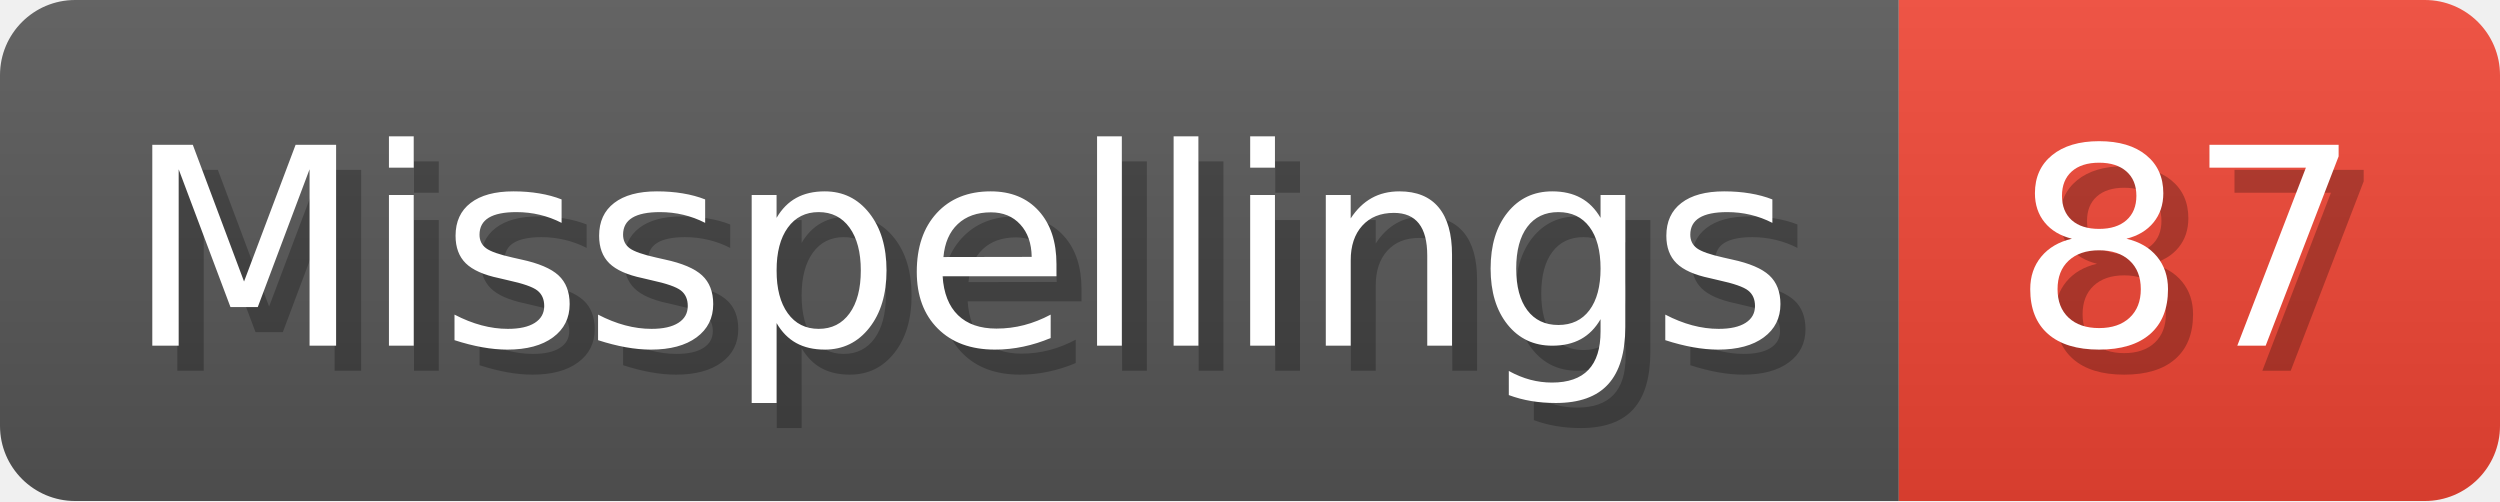
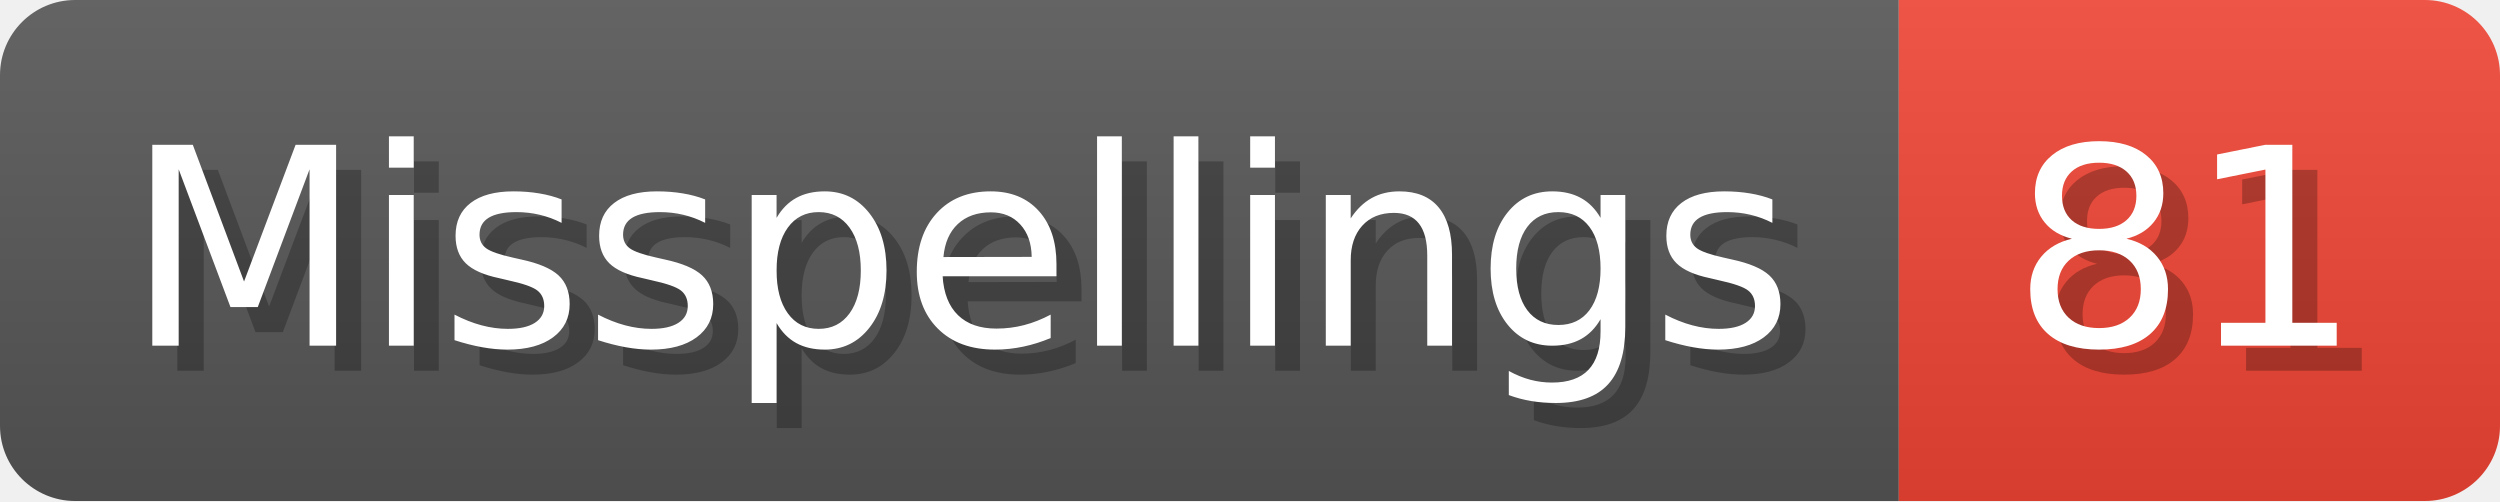
- <svg xmlns="http://www.w3.org/2000/svg" width="99.8" height="20" viewBox="0 0 998 200" role="img" aria-label="Misspellings: 87">
+ <svg xmlns="http://www.w3.org/2000/svg" width="99.8" height="20" viewBox="0 0 998 200" role="img" aria-label="Misspellings: 81">
  <linearGradient id="a" x2="0" y2="100%">
    <stop offset="0" stop-opacity=".1" stop-color="#EEE" />
    <stop offset="1" stop-opacity=".1" />
  </linearGradient>
  <mask id="m">
    <rect width="998" height="200" rx="30" fill="#FFF" />
  </mask>
  <g mask="url(#m)">
    <rect width="758" height="200" fill="#555" />
    <rect width="240" height="200" fill="#E43" x="758" />
    <rect width="998" height="200" fill="url(#a)" />
  </g>
  <g aria-hidden="true" fill="#fff" text-anchor="start" font-family="Verdana,DejaVu Sans,sans-serif" font-size="110">
    <text x="60" y="148" textLength="658" fill="#000" opacity="0.25">Misspellings</text>
    <text x="50" y="138" textLength="658">Misspellings</text>
-     <text x="813" y="148" textLength="140" fill="#000" opacity="0.25">87</text>
-     <text x="803" y="138" textLength="140">87</text>
+     <text x="813" y="148" textLength="140" fill="#000" opacity="0.25">81</text>
+     <text x="803" y="138" textLength="140">81</text>
  </g>
</svg>
